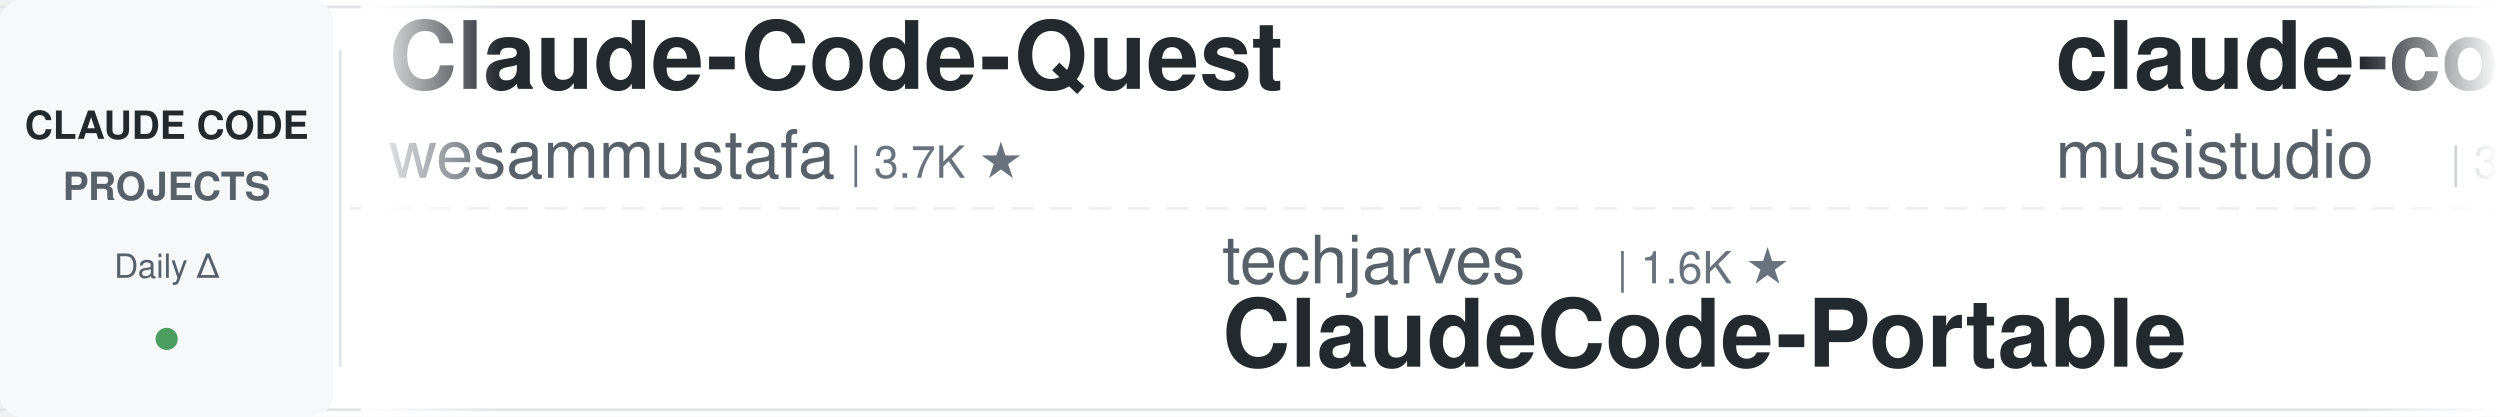
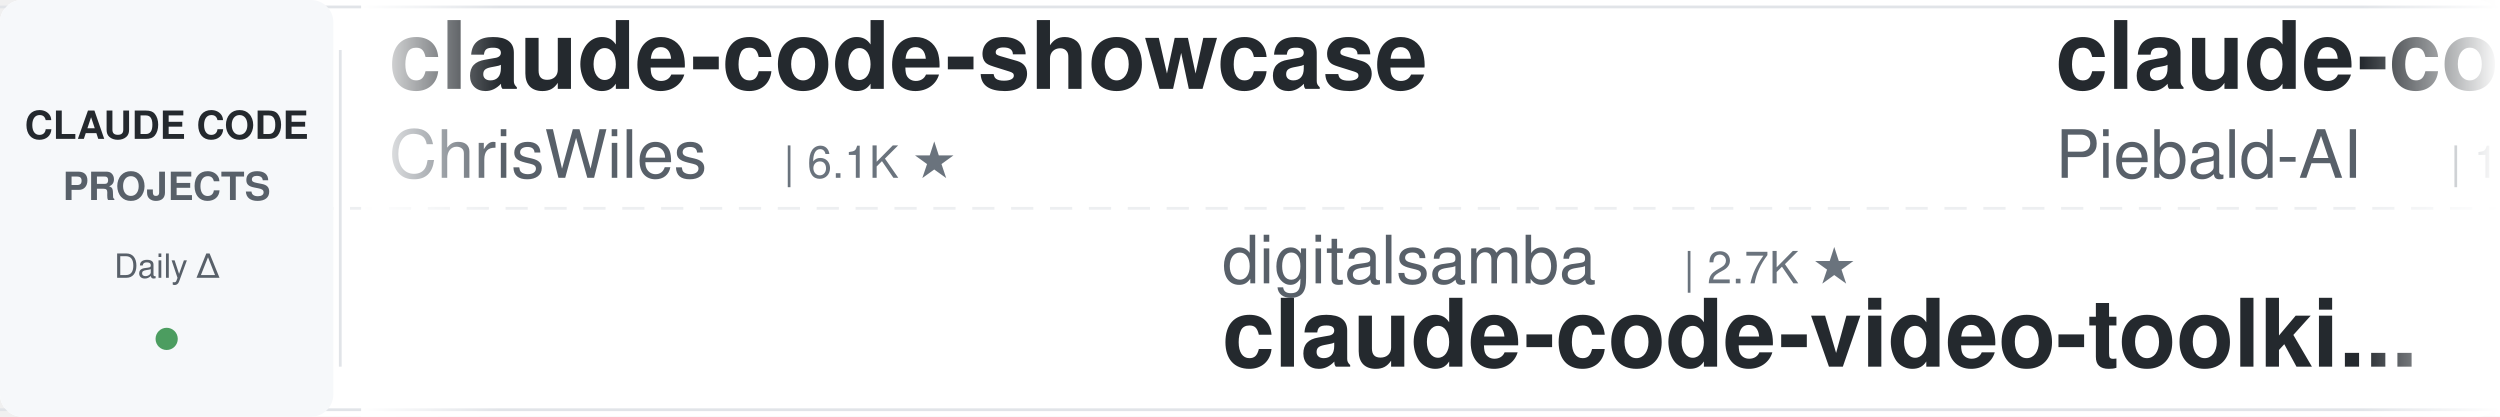
<svg xmlns="http://www.w3.org/2000/svg" width="900" height="150">
  <defs>
    <linearGradient id="leftFade" x1="0%" y1="0%" x2="100%" y2="0%">
      <stop offset="0%" style="stop-color:#ffffff;stop-opacity:1" />
      <stop offset="100%" style="stop-color:#ffffff;stop-opacity:0" />
    </linearGradient>
    <linearGradient id="rightFade" x1="0%" y1="0%" x2="100%" y2="0%">
      <stop offset="0%" style="stop-color:#ffffff;stop-opacity:0" />
      <stop offset="100%" style="stop-color:#ffffff;stop-opacity:1" />
    </linearGradient>
  </defs>
  <rect width="900" height="150" fill="#ffffff" rx="8" />
  <rect x="0" y="2" width="900" height="1" fill="#e1e4e8" />
  <rect x="0" y="147" width="900" height="1" fill="#e1e4e8" />
  <line x1="0" y1="75" x2="900" y2="75" stroke="#e1e4e8" stroke-width="1" stroke-dasharray="8 6" opacity="0.6" />
  <rect x="0" y="0" width="120" height="150" fill="#f6f8fa" rx="8" />
  <text x="60" y="50" font-family="-apple-system, BlinkMacSystemFont, 'Segoe UI', Helvetica, Arial, sans-serif" font-size="14" font-weight="600" fill="#24292e" text-anchor="middle">CLAUDE CODE</text>
  <text x="60" y="72" font-family="-apple-system, BlinkMacSystemFont, 'Segoe UI', Helvetica, Arial, sans-serif" font-size="14" font-weight="600" fill="#586069" text-anchor="middle">PROJECTS</text>
  <text x="60" y="100" font-family="-apple-system, BlinkMacSystemFont, 'Segoe UI', Helvetica, Arial, sans-serif" font-size="12" font-weight="500" fill="#586069" text-anchor="middle">Daily Δ</text>
  <circle cx="60" cy="122" r="4" fill="#22863a" opacity="0.8" />
  <rect x="122" y="18" width="1" height="114" fill="#e1e4e8" />
  <clipPath id="tickerClip">
    <rect x="130" y="0" width="770" height="150" />
  </clipPath>
  <g clip-path="url(#tickerClip)">
    <g id="tickerItems">
      <animateTransform attributeName="transform" attributeType="XML" type="translate" from="0 0" to="-3000 0" dur="54s" repeatCount="indefinite" />
      <g transform="translate(0, 0)">
-         <text x="140" y="32" font-family="-apple-system, BlinkMacSystemFont, 'Segoe UI', Helvetica, Arial, sans-serif" font-size="34" font-weight="600" fill="#24292e">Claude-Code-Quest</text>
-         <text x="140" y="64" font-family="-apple-system, BlinkMacSystemFont, 'Segoe UI', Helvetica, Arial, sans-serif" font-size="24" font-weight="400" fill="#586069">wesammustafa</text>
-         <text x="306" y="64" font-family="-apple-system, BlinkMacSystemFont, 'Segoe UI', Helvetica, Arial, sans-serif" font-size="16" font-weight="500" fill="#6a737d">| 3.7K ★</text>
+         <text x="140" y="32" font-family="-apple-system, BlinkMacSystemFont, 'Segoe UI', Helvetica, Arial, sans-serif" font-size="34" font-weight="600" fill="#24292e">claude-code-showcase</text>
+         <text x="140" y="64" font-family="-apple-system, BlinkMacSystemFont, 'Segoe UI', Helvetica, Arial, sans-serif" font-size="24" font-weight="400" fill="#586069">ChrisWiles</text>
+         <text x="282" y="64" font-family="-apple-system, BlinkMacSystemFont, 'Segoe UI', Helvetica, Arial, sans-serif" font-size="16" font-weight="500" fill="#6a737d">| 6.1K ★</text>
      </g>
      <g transform="translate(300, 0)">
-         <text x="140" y="102" font-family="-apple-system, BlinkMacSystemFont, 'Segoe UI', Helvetica, Arial, sans-serif" font-size="24" font-weight="400" fill="#586069">techjarves</text>
-         <text x="282" y="102" font-family="-apple-system, BlinkMacSystemFont, 'Segoe UI', Helvetica, Arial, sans-serif" font-size="16" font-weight="500" fill="#6a737d">| 1.6K ★</text>
-         <text x="140" y="132" font-family="-apple-system, BlinkMacSystemFont, 'Segoe UI', Helvetica, Arial, sans-serif" font-size="34" font-weight="600" fill="#24292e">ClaudeCode-Portable</text>
+         <text x="140" y="102" font-family="-apple-system, BlinkMacSystemFont, 'Segoe UI', Helvetica, Arial, sans-serif" font-size="24" font-weight="400" fill="#586069">digitalsamba</text>
+         <text x="306" y="102" font-family="-apple-system, BlinkMacSystemFont, 'Segoe UI', Helvetica, Arial, sans-serif" font-size="16" font-weight="500" fill="#6a737d">| 2.7K ★</text>
+         <text x="140" y="132" font-family="-apple-system, BlinkMacSystemFont, 'Segoe UI', Helvetica, Arial, sans-serif" font-size="34" font-weight="600" fill="#24292e">claude-code-video-toolki...</text>
      </g>
      <g transform="translate(600, 0)">
-         <text x="140" y="32" font-family="-apple-system, BlinkMacSystemFont, 'Segoe UI', Helvetica, Arial, sans-serif" font-size="34" font-weight="600" fill="#24292e">claude-code-router</text>
-         <text x="140" y="64" font-family="-apple-system, BlinkMacSystemFont, 'Segoe UI', Helvetica, Arial, sans-serif" font-size="24" font-weight="400" fill="#586069">musistudio</text>
-         <text x="282" y="64" font-family="-apple-system, BlinkMacSystemFont, 'Segoe UI', Helvetica, Arial, sans-serif" font-size="16" font-weight="500" fill="#6a737d">| 38.3K ★</text>
+         <text x="140" y="32" font-family="-apple-system, BlinkMacSystemFont, 'Segoe UI', Helvetica, Arial, sans-serif" font-size="34" font-weight="600" fill="#24292e">claude-code-system-promp...</text>
+         <text x="140" y="64" font-family="-apple-system, BlinkMacSystemFont, 'Segoe UI', Helvetica, Arial, sans-serif" font-size="24" font-weight="400" fill="#586069">Piebald-AI</text>
+         <text x="282" y="64" font-family="-apple-system, BlinkMacSystemFont, 'Segoe UI', Helvetica, Arial, sans-serif" font-size="16" font-weight="500" fill="#6a737d">| 13.2K ★</text>
      </g>
      <g transform="translate(900, 0)">
-         <text x="140" y="102" font-family="-apple-system, BlinkMacSystemFont, 'Segoe UI', Helvetica, Arial, sans-serif" font-size="24" font-weight="400" fill="#586069">repowise-dev</text>
-         <text x="306" y="102" font-family="-apple-system, BlinkMacSystemFont, 'Segoe UI', Helvetica, Arial, sans-serif" font-size="16" font-weight="500" fill="#6a737d">| 1.2K ★</text>
-         <text x="140" y="132" font-family="-apple-system, BlinkMacSystemFont, 'Segoe UI', Helvetica, Arial, sans-serif" font-size="34" font-weight="600" fill="#24292e">claude-code-prompts</text>
+         <text x="140" y="102" font-family="-apple-system, BlinkMacSystemFont, 'Segoe UI', Helvetica, Arial, sans-serif" font-size="24" font-weight="400" fill="#586069">davila7</text>
+         <text x="246" y="102" font-family="-apple-system, BlinkMacSystemFont, 'Segoe UI', Helvetica, Arial, sans-serif" font-size="16" font-weight="500" fill="#6a737d">| 34.1K ★</text>
+         <text x="140" y="132" font-family="-apple-system, BlinkMacSystemFont, 'Segoe UI', Helvetica, Arial, sans-serif" font-size="34" font-weight="600" fill="#24292e">claude-code-templates</text>
      </g>
      <g transform="translate(1200, 0)">
-         <text x="140" y="32" font-family="-apple-system, BlinkMacSystemFont, 'Segoe UI', Helvetica, Arial, sans-serif" font-size="34" font-weight="600" fill="#24292e">claude-code-from-source</text>
-         <text x="140" y="64" font-family="-apple-system, BlinkMacSystemFont, 'Segoe UI', Helvetica, Arial, sans-serif" font-size="24" font-weight="400" fill="#586069">alejandrobalderas</text>
-         <text x="366" y="64" font-family="-apple-system, BlinkMacSystemFont, 'Segoe UI', Helvetica, Arial, sans-serif" font-size="16" font-weight="500" fill="#6a737d">| 3.0K ★</text>
+         <text x="140" y="32" font-family="-apple-system, BlinkMacSystemFont, 'Segoe UI', Helvetica, Arial, sans-serif" font-size="34" font-weight="600" fill="#24292e">claude-code-cli</text>
+         <text x="140" y="64" font-family="-apple-system, BlinkMacSystemFont, 'Segoe UI', Helvetica, Arial, sans-serif" font-size="24" font-weight="400" fill="#586069">huangserva</text>
+         <text x="282" y="64" font-family="-apple-system, BlinkMacSystemFont, 'Segoe UI', Helvetica, Arial, sans-serif" font-size="16" font-weight="500" fill="#6a737d">| 633 ★</text>
      </g>
      <g transform="translate(1500, 0)">
-         <text x="140" y="102" font-family="-apple-system, BlinkMacSystemFont, 'Segoe UI', Helvetica, Arial, sans-serif" font-size="24" font-weight="400" fill="#586069">Windy3f3f3f3f</text>
-         <text x="318" y="102" font-family="-apple-system, BlinkMacSystemFont, 'Segoe UI', Helvetica, Arial, sans-serif" font-size="16" font-weight="500" fill="#6a737d">| 2.8K ★</text>
-         <text x="140" y="132" font-family="-apple-system, BlinkMacSystemFont, 'Segoe UI', Helvetica, Arial, sans-serif" font-size="34" font-weight="600" fill="#24292e">claude-code-from-scratch</text>
+         <text x="140" y="102" font-family="-apple-system, BlinkMacSystemFont, 'Segoe UI', Helvetica, Arial, sans-serif" font-size="24" font-weight="400" fill="#586069">Cranot</text>
+         <text x="234" y="102" font-family="-apple-system, BlinkMacSystemFont, 'Segoe UI', Helvetica, Arial, sans-serif" font-size="16" font-weight="500" fill="#6a737d">| 2.9K ★</text>
+         <text x="140" y="132" font-family="-apple-system, BlinkMacSystemFont, 'Segoe UI', Helvetica, Arial, sans-serif" font-size="34" font-weight="600" fill="#24292e">claude-code-guide</text>
      </g>
      <g transform="translate(1800, 0)">
        <text x="140" y="32" font-family="-apple-system, BlinkMacSystemFont, 'Segoe UI', Helvetica, Arial, sans-serif" font-size="34" font-weight="600" fill="#24292e">claude-code-tips</text>
        <text x="140" y="64" font-family="-apple-system, BlinkMacSystemFont, 'Segoe UI', Helvetica, Arial, sans-serif" font-size="24" font-weight="400" fill="#586069">ykdojo</text>
        <text x="234" y="64" font-family="-apple-system, BlinkMacSystemFont, 'Segoe UI', Helvetica, Arial, sans-serif" font-size="16" font-weight="500" fill="#6a737d">| 10.4K ★</text>
      </g>
      <g transform="translate(2100, 0)">
-         <text x="140" y="102" font-family="-apple-system, BlinkMacSystemFont, 'Segoe UI', Helvetica, Arial, sans-serif" font-size="24" font-weight="400" fill="#586069">huangjia2019</text>
-         <text x="306" y="102" font-family="-apple-system, BlinkMacSystemFont, 'Segoe UI', Helvetica, Arial, sans-serif" font-size="16" font-weight="500" fill="#6a737d">| 1.2K ★</text>
-         <text x="140" y="132" font-family="-apple-system, BlinkMacSystemFont, 'Segoe UI', Helvetica, Arial, sans-serif" font-size="34" font-weight="600" fill="#24292e">claude-code-engineering</text>
+         <text x="140" y="102" font-family="-apple-system, BlinkMacSystemFont, 'Segoe UI', Helvetica, Arial, sans-serif" font-size="24" font-weight="400" fill="#586069">disler</text>
+         <text x="234" y="102" font-family="-apple-system, BlinkMacSystemFont, 'Segoe UI', Helvetica, Arial, sans-serif" font-size="16" font-weight="500" fill="#6a737d">| 4.0K ★</text>
+         <text x="140" y="132" font-family="-apple-system, BlinkMacSystemFont, 'Segoe UI', Helvetica, Arial, sans-serif" font-size="34" font-weight="600" fill="#24292e">claude-code-hooks-master...</text>
      </g>
      <g transform="translate(2400, 0)">
-         <text x="140" y="32" font-family="-apple-system, BlinkMacSystemFont, 'Segoe UI', Helvetica, Arial, sans-serif" font-size="34" font-weight="600" fill="#24292e">claude-code-action</text>
-         <text x="140" y="64" font-family="-apple-system, BlinkMacSystemFont, 'Segoe UI', Helvetica, Arial, sans-serif" font-size="24" font-weight="400" fill="#586069">anthropics</text>
-         <text x="282" y="64" font-family="-apple-system, BlinkMacSystemFont, 'Segoe UI', Helvetica, Arial, sans-serif" font-size="16" font-weight="500" fill="#6a737d">| 10.0K ★</text>
+         <text x="140" y="32" font-family="-apple-system, BlinkMacSystemFont, 'Segoe UI', Helvetica, Arial, sans-serif" font-size="34" font-weight="600" fill="#24292e">claude-code-guide</text>
+         <text x="140" y="64" font-family="-apple-system, BlinkMacSystemFont, 'Segoe UI', Helvetica, Arial, sans-serif" font-size="24" font-weight="400" fill="#586069">zebbern</text>
+         <text x="246" y="64" font-family="-apple-system, BlinkMacSystemFont, 'Segoe UI', Helvetica, Arial, sans-serif" font-size="16" font-weight="500" fill="#6a737d">| 4.7K ★</text>
      </g>
      <g transform="translate(2700, 0)">
-         <text x="140" y="102" font-family="-apple-system, BlinkMacSystemFont, 'Segoe UI', Helvetica, Arial, sans-serif" font-size="24" font-weight="400" fill="#586069">VILA-Lab</text>
-         <text x="258" y="102" font-family="-apple-system, BlinkMacSystemFont, 'Segoe UI', Helvetica, Arial, sans-serif" font-size="16" font-weight="500" fill="#6a737d">| 2.2K ★</text>
-         <text x="140" y="132" font-family="-apple-system, BlinkMacSystemFont, 'Segoe UI', Helvetica, Arial, sans-serif" font-size="34" font-weight="600" fill="#24292e">Dive-into-Claude-Code</text>
+         <text x="140" y="102" font-family="-apple-system, BlinkMacSystemFont, 'Segoe UI', Helvetica, Arial, sans-serif" font-size="24" font-weight="400" fill="#586069">SeemSeam</text>
+         <text x="258" y="102" font-family="-apple-system, BlinkMacSystemFont, 'Segoe UI', Helvetica, Arial, sans-serif" font-size="16" font-weight="500" fill="#6a737d">| 3.6K ★</text>
+         <text x="140" y="132" font-family="-apple-system, BlinkMacSystemFont, 'Segoe UI', Helvetica, Arial, sans-serif" font-size="34" font-weight="600" fill="#24292e">claude_codex_bridge</text>
      </g>
      <g transform="translate(3000, 0)">
-         <text x="140" y="32" font-family="-apple-system, BlinkMacSystemFont, 'Segoe UI', Helvetica, Arial, sans-serif" font-size="34" font-weight="600" fill="#24292e">Claude-Code-Quest</text>
-         <text x="140" y="64" font-family="-apple-system, BlinkMacSystemFont, 'Segoe UI', Helvetica, Arial, sans-serif" font-size="24" font-weight="400" fill="#586069">wesammustafa</text>
-         <text x="306" y="64" font-family="-apple-system, BlinkMacSystemFont, 'Segoe UI', Helvetica, Arial, sans-serif" font-size="16" font-weight="500" fill="#6a737d">| 3.7K ★</text>
+         <text x="140" y="32" font-family="-apple-system, BlinkMacSystemFont, 'Segoe UI', Helvetica, Arial, sans-serif" font-size="34" font-weight="600" fill="#24292e">claude-code-showcase</text>
+         <text x="140" y="64" font-family="-apple-system, BlinkMacSystemFont, 'Segoe UI', Helvetica, Arial, sans-serif" font-size="24" font-weight="400" fill="#586069">ChrisWiles</text>
+         <text x="282" y="64" font-family="-apple-system, BlinkMacSystemFont, 'Segoe UI', Helvetica, Arial, sans-serif" font-size="16" font-weight="500" fill="#6a737d">| 6.1K ★</text>
      </g>
      <g transform="translate(3300, 0)">
-         <text x="140" y="102" font-family="-apple-system, BlinkMacSystemFont, 'Segoe UI', Helvetica, Arial, sans-serif" font-size="24" font-weight="400" fill="#586069">techjarves</text>
-         <text x="282" y="102" font-family="-apple-system, BlinkMacSystemFont, 'Segoe UI', Helvetica, Arial, sans-serif" font-size="16" font-weight="500" fill="#6a737d">| 1.6K ★</text>
-         <text x="140" y="132" font-family="-apple-system, BlinkMacSystemFont, 'Segoe UI', Helvetica, Arial, sans-serif" font-size="34" font-weight="600" fill="#24292e">ClaudeCode-Portable</text>
+         <text x="140" y="102" font-family="-apple-system, BlinkMacSystemFont, 'Segoe UI', Helvetica, Arial, sans-serif" font-size="24" font-weight="400" fill="#586069">digitalsamba</text>
+         <text x="306" y="102" font-family="-apple-system, BlinkMacSystemFont, 'Segoe UI', Helvetica, Arial, sans-serif" font-size="16" font-weight="500" fill="#6a737d">| 2.7K ★</text>
+         <text x="140" y="132" font-family="-apple-system, BlinkMacSystemFont, 'Segoe UI', Helvetica, Arial, sans-serif" font-size="34" font-weight="600" fill="#24292e">claude-code-video-toolki...</text>
      </g>
      <g transform="translate(3600, 0)">
-         <text x="140" y="32" font-family="-apple-system, BlinkMacSystemFont, 'Segoe UI', Helvetica, Arial, sans-serif" font-size="34" font-weight="600" fill="#24292e">claude-code-router</text>
-         <text x="140" y="64" font-family="-apple-system, BlinkMacSystemFont, 'Segoe UI', Helvetica, Arial, sans-serif" font-size="24" font-weight="400" fill="#586069">musistudio</text>
-         <text x="282" y="64" font-family="-apple-system, BlinkMacSystemFont, 'Segoe UI', Helvetica, Arial, sans-serif" font-size="16" font-weight="500" fill="#6a737d">| 38.3K ★</text>
+         <text x="140" y="32" font-family="-apple-system, BlinkMacSystemFont, 'Segoe UI', Helvetica, Arial, sans-serif" font-size="34" font-weight="600" fill="#24292e">claude-code-system-promp...</text>
+         <text x="140" y="64" font-family="-apple-system, BlinkMacSystemFont, 'Segoe UI', Helvetica, Arial, sans-serif" font-size="24" font-weight="400" fill="#586069">Piebald-AI</text>
+         <text x="282" y="64" font-family="-apple-system, BlinkMacSystemFont, 'Segoe UI', Helvetica, Arial, sans-serif" font-size="16" font-weight="500" fill="#6a737d">| 13.2K ★</text>
      </g>
      <g transform="translate(3900, 0)">
-         <text x="140" y="102" font-family="-apple-system, BlinkMacSystemFont, 'Segoe UI', Helvetica, Arial, sans-serif" font-size="24" font-weight="400" fill="#586069">repowise-dev</text>
-         <text x="306" y="102" font-family="-apple-system, BlinkMacSystemFont, 'Segoe UI', Helvetica, Arial, sans-serif" font-size="16" font-weight="500" fill="#6a737d">| 1.2K ★</text>
-         <text x="140" y="132" font-family="-apple-system, BlinkMacSystemFont, 'Segoe UI', Helvetica, Arial, sans-serif" font-size="34" font-weight="600" fill="#24292e">claude-code-prompts</text>
+         <text x="140" y="102" font-family="-apple-system, BlinkMacSystemFont, 'Segoe UI', Helvetica, Arial, sans-serif" font-size="24" font-weight="400" fill="#586069">davila7</text>
+         <text x="246" y="102" font-family="-apple-system, BlinkMacSystemFont, 'Segoe UI', Helvetica, Arial, sans-serif" font-size="16" font-weight="500" fill="#6a737d">| 34.1K ★</text>
+         <text x="140" y="132" font-family="-apple-system, BlinkMacSystemFont, 'Segoe UI', Helvetica, Arial, sans-serif" font-size="34" font-weight="600" fill="#24292e">claude-code-templates</text>
      </g>
    </g>
  </g>
  <rect x="130" y="0" width="50" height="150" fill="url(#leftFade)" />
  <rect x="850" y="0" width="50" height="150" fill="url(#rightFade)" />
</svg>
